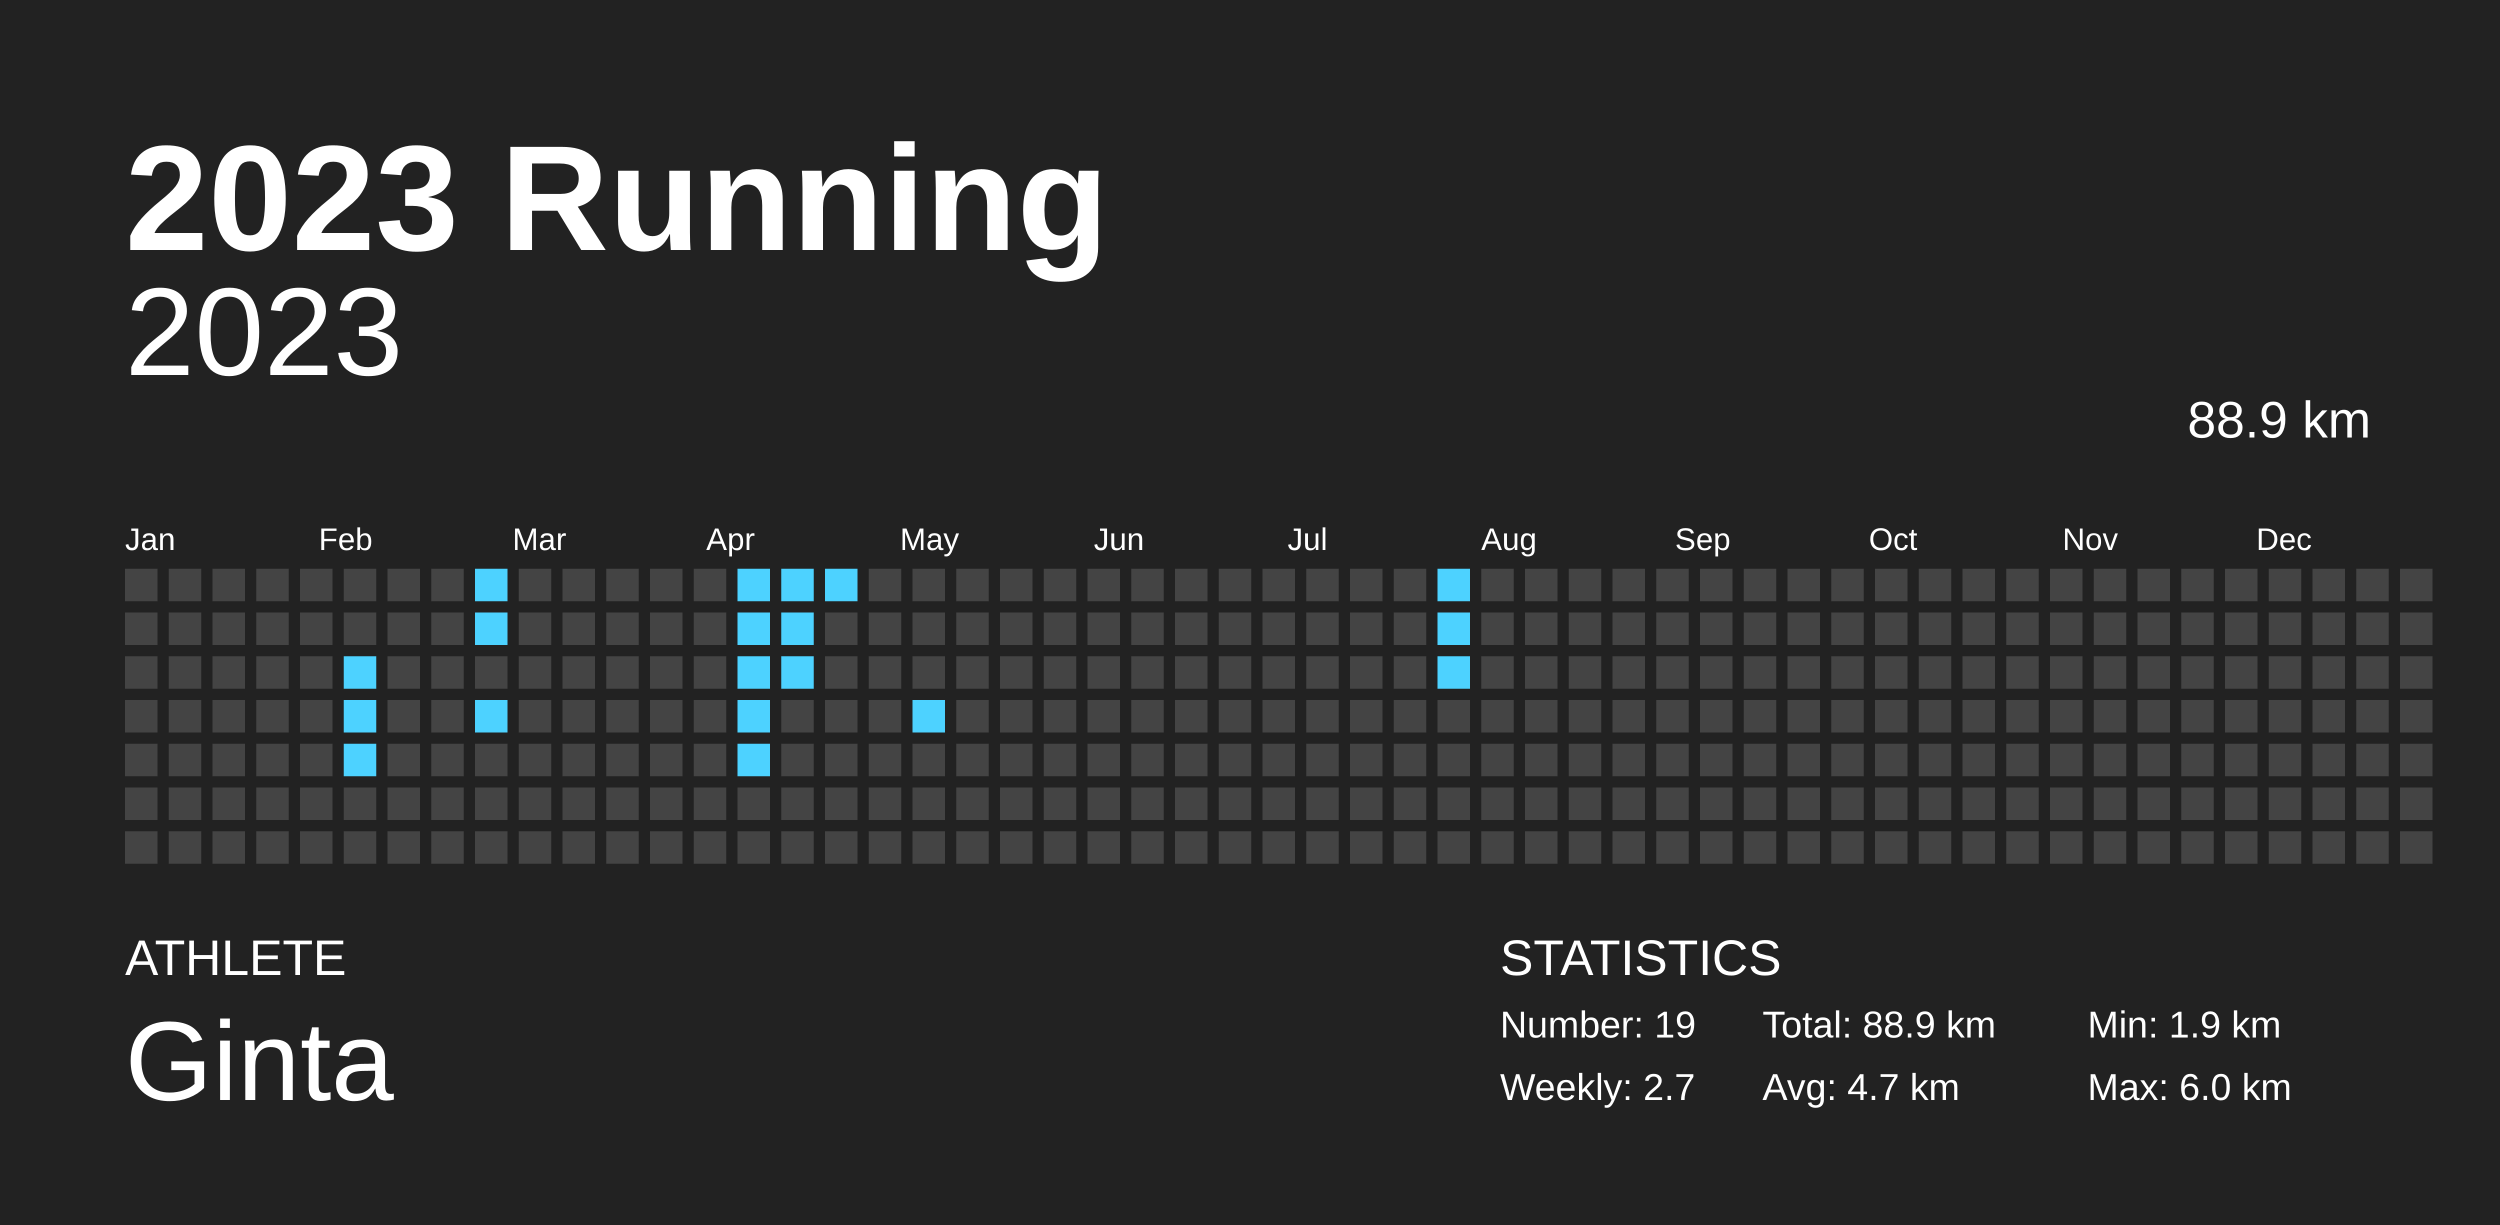
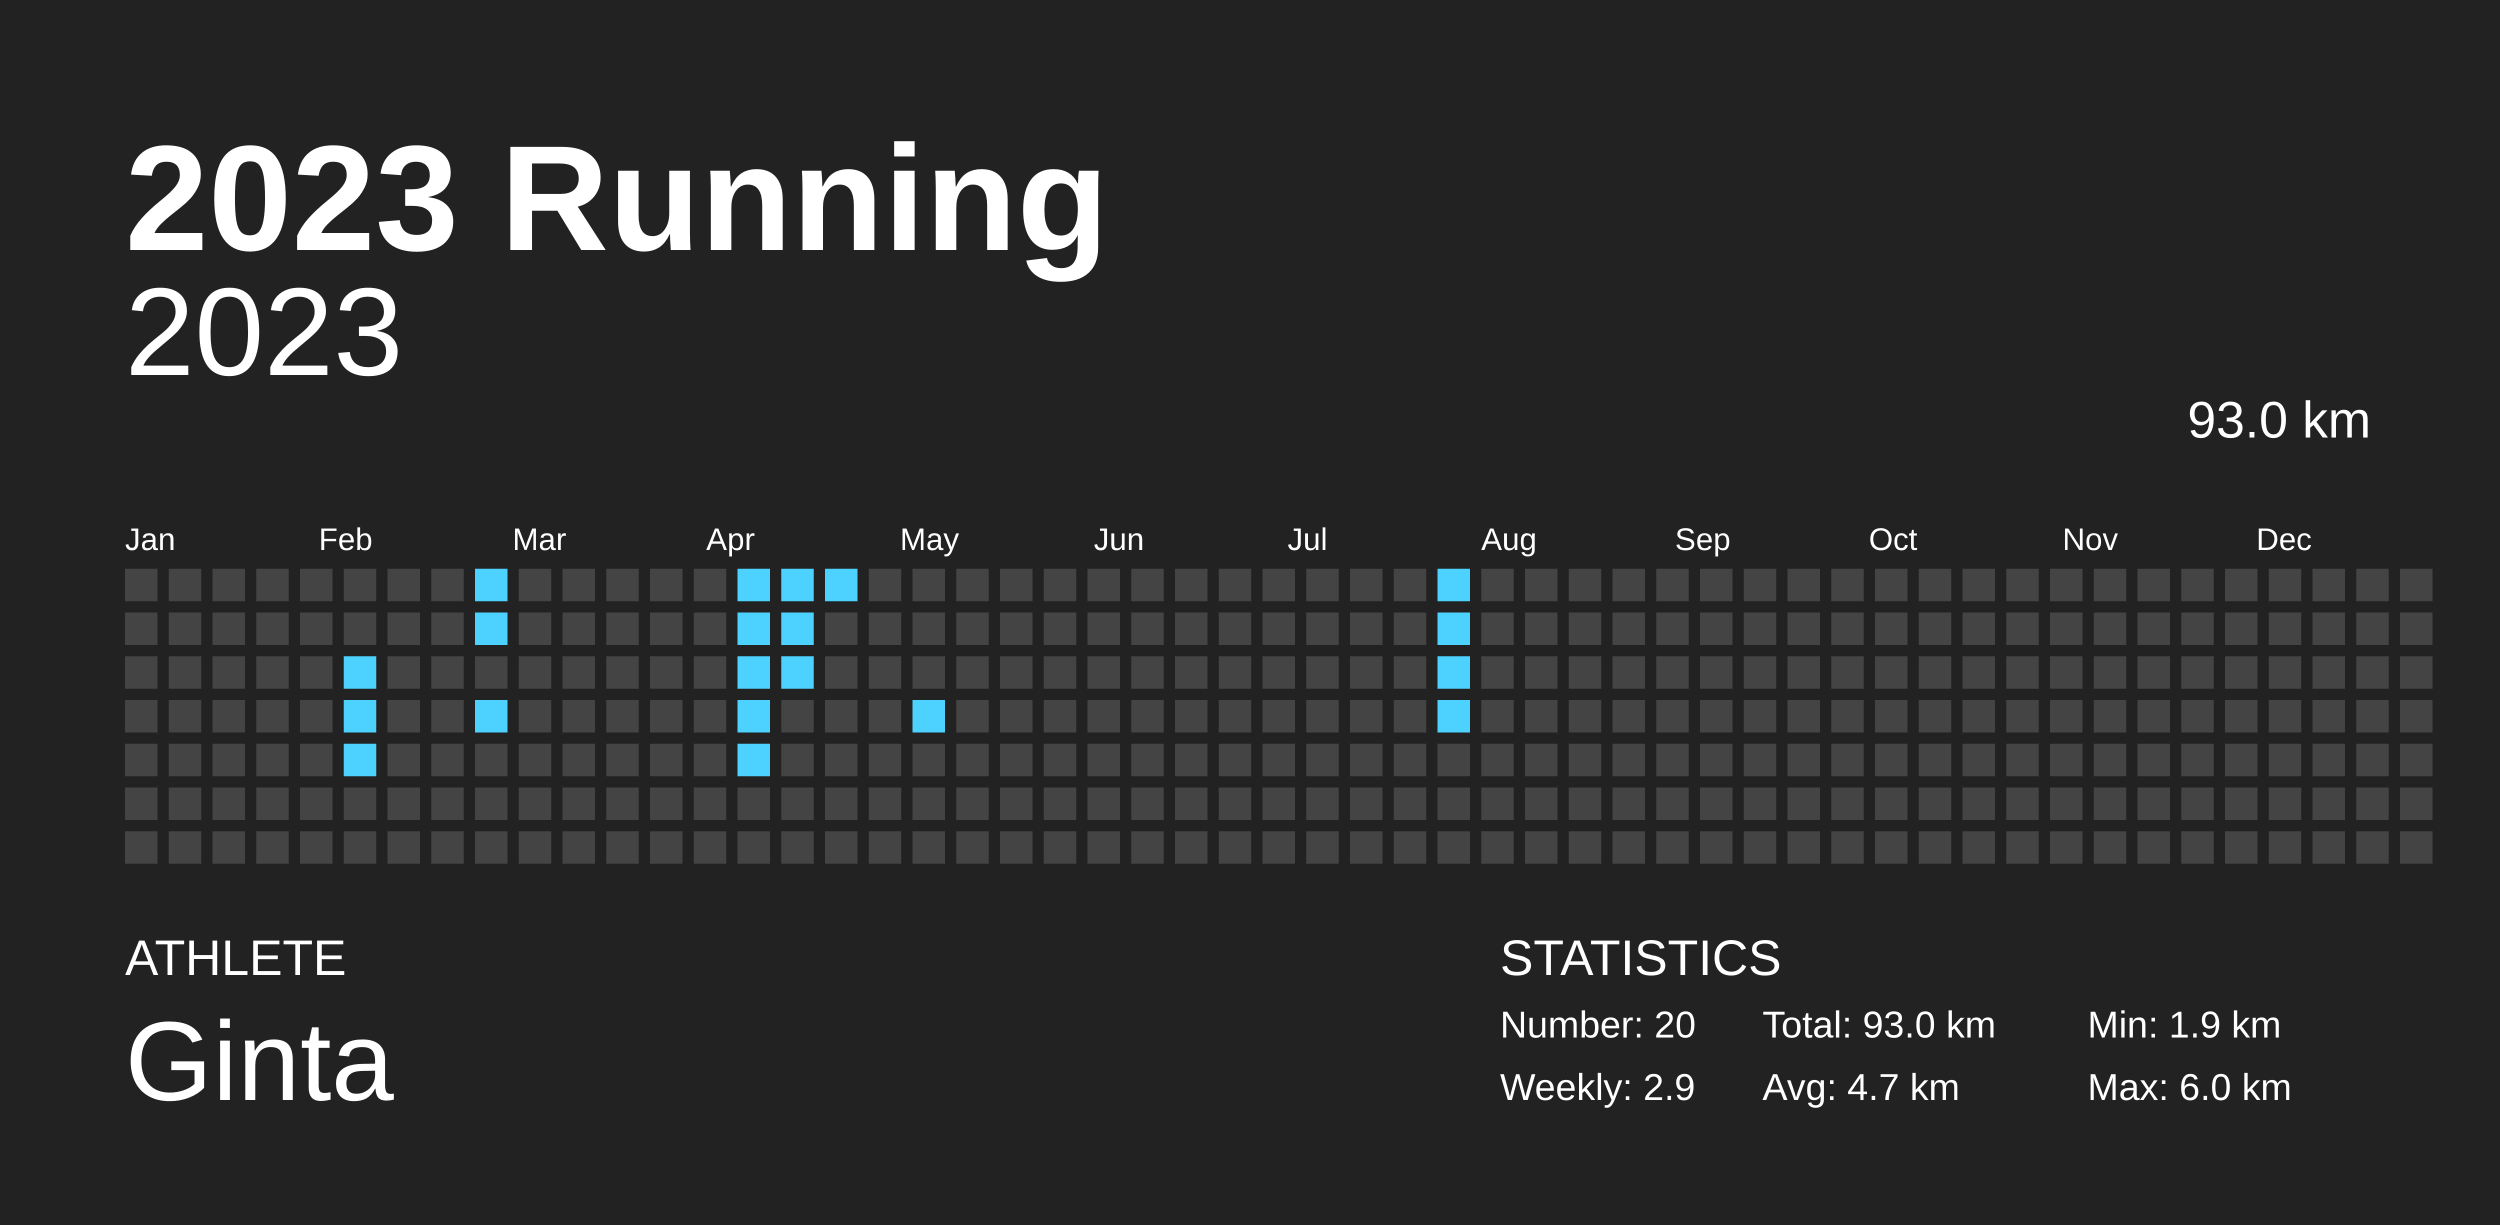
<svg xmlns="http://www.w3.org/2000/svg" baseProfile="full" height="98mm" version="1.1" viewBox="0,0,200,98" width="200mm">
  <defs />
  <rect fill="#222222" height="98" width="200" x="0" y="0" />
  <text fill="#FFFFFF" style="font-size:12px; font-family:Arial; font-weight:bold;" x="10" y="20">2023 Running</text>
  <text fill="#FFFFFF" style="font-size:4px; font-family:Arial" x="10" y="78">ATHLETE</text>
  <text fill="#FFFFFF" style="font-size:9px; font-family:Arial" x="10" y="88">Ginta</text>
  <text fill="#FFFFFF" style="font-size:4px; font-family:Arial" x="120" y="78">STATISTICS</text>
-   <text fill="#FFFFFF" style="font-size:3px; font-family:Arial" x="120" y="83">Number: 19</text>
-   <text fill="#FFFFFF" style="font-size:3px; font-family:Arial" x="120" y="88">Weekly: 2.7</text>
-   <text fill="#FFFFFF" style="font-size:3px; font-family:Arial" x="141" y="83">Total: 88.9 km</text>
+   <text fill="#FFFFFF" style="font-size:3px; font-family:Arial" x="120" y="83">Number: 20</text>
+   <text fill="#FFFFFF" style="font-size:3px; font-family:Arial" x="120" y="88">Weekly: 2.9</text>
+   <text fill="#FFFFFF" style="font-size:3px; font-family:Arial" x="141" y="83">Total: 93.0 km</text>
  <text fill="#FFFFFF" style="font-size:3px; font-family:Arial" x="141" y="88">Avg: 4.7 km</text>
  <text fill="#FFFFFF" style="font-size:3px; font-family:Arial" x="167" y="83">Min: 1.9 km</text>
  <text fill="#FFFFFF" style="font-size:3px; font-family:Arial" x="167" y="88">Max: 6.0 km</text>
  <text alignment-baseline="hanging" fill="#FFFFFF" style="font-size:10.0px; font-family:Arial;" x="10" y="30">2023</text>
-   <text alignment-baseline="hanging" fill="#FFFFFF" style="font-size:4.125px; font-family:Arial;" x="175" y="35">88.9 km</text>
+   <text alignment-baseline="hanging" fill="#FFFFFF" style="font-size:4.125px; font-family:Arial;" x="175" y="35">93.0 km</text>
  <text fill="#FFFFFF" style="font-size:2.5px; font-family:Arial" x="10.0" y="44">Jan</text>
  <text fill="#FFFFFF" style="font-size:2.5px; font-family:Arial" x="25.5" y="44">Feb</text>
  <text fill="#FFFFFF" style="font-size:2.5px; font-family:Arial" x="41.0" y="44">Mar</text>
  <text fill="#FFFFFF" style="font-size:2.5px; font-family:Arial" x="56.5" y="44">Apr</text>
  <text fill="#FFFFFF" style="font-size:2.5px; font-family:Arial" x="72.0" y="44">May</text>
  <text fill="#FFFFFF" style="font-size:2.5px; font-family:Arial" x="87.5" y="44">Jun</text>
  <text fill="#FFFFFF" style="font-size:2.5px; font-family:Arial" x="103.0" y="44">Jul</text>
  <text fill="#FFFFFF" style="font-size:2.5px; font-family:Arial" x="118.5" y="44">Aug</text>
  <text fill="#FFFFFF" style="font-size:2.5px; font-family:Arial" x="134.0" y="44">Sep</text>
  <text fill="#FFFFFF" style="font-size:2.5px; font-family:Arial" x="149.5" y="44">Oct</text>
  <text fill="#FFFFFF" style="font-size:2.5px; font-family:Arial" x="165.0" y="44">Nov</text>
  <text fill="#FFFFFF" style="font-size:2.5px; font-family:Arial" x="180.5" y="44">Dec</text>
  <rect fill="#444444" height="2.6" width="2.6" x="10.0" y="45.5" />
  <rect fill="#444444" height="2.6" width="2.6" x="10.0" y="49.0" />
  <rect fill="#444444" height="2.6" width="2.6" x="10.0" y="52.5" />
  <rect fill="#444444" height="2.6" width="2.6" x="10.0" y="56.0" />
  <rect fill="#444444" height="2.6" width="2.6" x="10.0" y="59.5" />
  <rect fill="#444444" height="2.6" width="2.6" x="10.0" y="63.0" />
  <rect fill="#444444" height="2.6" width="2.6" x="10.0" y="66.5" />
  <rect fill="#444444" height="2.6" width="2.6" x="13.5" y="45.5" />
  <rect fill="#444444" height="2.6" width="2.6" x="13.5" y="49.0" />
  <rect fill="#444444" height="2.6" width="2.6" x="13.5" y="52.5" />
  <rect fill="#444444" height="2.6" width="2.6" x="13.5" y="56.0" />
  <rect fill="#444444" height="2.6" width="2.6" x="13.5" y="59.5" />
  <rect fill="#444444" height="2.6" width="2.6" x="13.5" y="63.0" />
  <rect fill="#444444" height="2.6" width="2.6" x="13.5" y="66.5" />
  <rect fill="#444444" height="2.6" width="2.6" x="17.0" y="45.5" />
  <rect fill="#444444" height="2.6" width="2.6" x="17.0" y="49.0" />
  <rect fill="#444444" height="2.6" width="2.6" x="17.0" y="52.5" />
  <rect fill="#444444" height="2.6" width="2.6" x="17.0" y="56.0" />
  <rect fill="#444444" height="2.6" width="2.6" x="17.0" y="59.5" />
  <rect fill="#444444" height="2.6" width="2.6" x="17.0" y="63.0" />
  <rect fill="#444444" height="2.6" width="2.6" x="17.0" y="66.5" />
  <rect fill="#444444" height="2.6" width="2.6" x="20.5" y="45.5" />
  <rect fill="#444444" height="2.6" width="2.6" x="20.5" y="49.0" />
  <rect fill="#444444" height="2.6" width="2.6" x="20.5" y="52.5" />
  <rect fill="#444444" height="2.6" width="2.6" x="20.5" y="56.0" />
  <rect fill="#444444" height="2.6" width="2.6" x="20.5" y="59.5" />
  <rect fill="#444444" height="2.6" width="2.6" x="20.5" y="63.0" />
  <rect fill="#444444" height="2.6" width="2.6" x="20.5" y="66.5" />
  <rect fill="#444444" height="2.6" width="2.6" x="24.0" y="45.5" />
  <rect fill="#444444" height="2.6" width="2.6" x="24.0" y="49.0" />
  <rect fill="#444444" height="2.6" width="2.6" x="24.0" y="52.5" />
  <rect fill="#444444" height="2.6" width="2.6" x="24.0" y="56.0" />
  <rect fill="#444444" height="2.6" width="2.6" x="24.0" y="59.5" />
  <rect fill="#444444" height="2.6" width="2.6" x="24.0" y="63.0" />
  <rect fill="#444444" height="2.6" width="2.6" x="24.0" y="66.5" />
  <rect fill="#444444" height="2.6" width="2.6" x="27.5" y="45.5" />
  <rect fill="#444444" height="2.6" width="2.6" x="27.5" y="49.0" />
  <rect fill="#4dd2ff" height="2.6" width="2.6" x="27.5" y="52.5" />
  <rect fill="#4dd2ff" height="2.6" width="2.6" x="27.5" y="56.0" />
  <rect fill="#4dd2ff" height="2.6" width="2.6" x="27.5" y="59.5" />
  <rect fill="#444444" height="2.6" width="2.6" x="27.5" y="63.0" />
  <rect fill="#444444" height="2.6" width="2.6" x="27.5" y="66.5" />
  <rect fill="#444444" height="2.6" width="2.6" x="31.0" y="45.5" />
  <rect fill="#444444" height="2.6" width="2.6" x="31.0" y="49.0" />
  <rect fill="#444444" height="2.6" width="2.6" x="31.0" y="52.5" />
  <rect fill="#444444" height="2.6" width="2.6" x="31.0" y="56.0" />
  <rect fill="#444444" height="2.6" width="2.6" x="31.0" y="59.5" />
  <rect fill="#444444" height="2.6" width="2.6" x="31.0" y="63.0" />
  <rect fill="#444444" height="2.6" width="2.6" x="31.0" y="66.5" />
  <rect fill="#444444" height="2.6" width="2.6" x="34.5" y="45.5" />
  <rect fill="#444444" height="2.6" width="2.6" x="34.5" y="49.0" />
  <rect fill="#444444" height="2.6" width="2.6" x="34.5" y="52.5" />
  <rect fill="#444444" height="2.6" width="2.6" x="34.5" y="56.0" />
  <rect fill="#444444" height="2.6" width="2.6" x="34.5" y="59.5" />
  <rect fill="#444444" height="2.6" width="2.6" x="34.5" y="63.0" />
  <rect fill="#444444" height="2.6" width="2.6" x="34.5" y="66.5" />
  <rect fill="#4dd2ff" height="2.6" width="2.6" x="38.0" y="45.5" />
  <rect fill="#4dd2ff" height="2.6" width="2.6" x="38.0" y="49.0" />
  <rect fill="#444444" height="2.6" width="2.6" x="38.0" y="52.5" />
  <rect fill="#4dd2ff" height="2.6" width="2.6" x="38.0" y="56.0" />
  <rect fill="#444444" height="2.6" width="2.6" x="38.0" y="59.5" />
  <rect fill="#444444" height="2.6" width="2.6" x="38.0" y="63.0" />
  <rect fill="#444444" height="2.6" width="2.6" x="38.0" y="66.5" />
  <rect fill="#444444" height="2.6" width="2.6" x="41.5" y="45.5" />
  <rect fill="#444444" height="2.6" width="2.6" x="41.5" y="49.0" />
  <rect fill="#444444" height="2.6" width="2.6" x="41.5" y="52.5" />
  <rect fill="#444444" height="2.6" width="2.6" x="41.5" y="56.0" />
  <rect fill="#444444" height="2.6" width="2.6" x="41.5" y="59.5" />
  <rect fill="#444444" height="2.6" width="2.6" x="41.5" y="63.0" />
  <rect fill="#444444" height="2.6" width="2.6" x="41.5" y="66.5" />
  <rect fill="#444444" height="2.6" width="2.6" x="45.0" y="45.5" />
  <rect fill="#444444" height="2.6" width="2.6" x="45.0" y="49.0" />
  <rect fill="#444444" height="2.6" width="2.6" x="45.0" y="52.5" />
  <rect fill="#444444" height="2.6" width="2.6" x="45.0" y="56.0" />
  <rect fill="#444444" height="2.6" width="2.6" x="45.0" y="59.5" />
  <rect fill="#444444" height="2.6" width="2.6" x="45.0" y="63.0" />
  <rect fill="#444444" height="2.6" width="2.6" x="45.0" y="66.5" />
  <rect fill="#444444" height="2.6" width="2.6" x="48.5" y="45.5" />
  <rect fill="#444444" height="2.6" width="2.6" x="48.5" y="49.0" />
  <rect fill="#444444" height="2.6" width="2.6" x="48.5" y="52.5" />
  <rect fill="#444444" height="2.6" width="2.6" x="48.5" y="56.0" />
  <rect fill="#444444" height="2.6" width="2.6" x="48.5" y="59.5" />
  <rect fill="#444444" height="2.6" width="2.6" x="48.5" y="63.0" />
  <rect fill="#444444" height="2.6" width="2.6" x="48.5" y="66.5" />
  <rect fill="#444444" height="2.6" width="2.6" x="52.0" y="45.5" />
  <rect fill="#444444" height="2.6" width="2.6" x="52.0" y="49.0" />
  <rect fill="#444444" height="2.6" width="2.6" x="52.0" y="52.5" />
  <rect fill="#444444" height="2.6" width="2.6" x="52.0" y="56.0" />
  <rect fill="#444444" height="2.6" width="2.6" x="52.0" y="59.5" />
  <rect fill="#444444" height="2.6" width="2.6" x="52.0" y="63.0" />
  <rect fill="#444444" height="2.6" width="2.6" x="52.0" y="66.5" />
  <rect fill="#444444" height="2.6" width="2.6" x="55.5" y="45.5" />
  <rect fill="#444444" height="2.6" width="2.6" x="55.5" y="49.0" />
  <rect fill="#444444" height="2.6" width="2.6" x="55.5" y="52.5" />
  <rect fill="#444444" height="2.6" width="2.6" x="55.5" y="56.0" />
  <rect fill="#444444" height="2.6" width="2.6" x="55.5" y="59.5" />
  <rect fill="#444444" height="2.6" width="2.6" x="55.5" y="63.0" />
  <rect fill="#444444" height="2.6" width="2.6" x="55.5" y="66.5" />
  <rect fill="#4dd2ff" height="2.6" width="2.6" x="59.0" y="45.5" />
  <rect fill="#4dd2ff" height="2.6" width="2.6" x="59.0" y="49.0" />
  <rect fill="#4dd2ff" height="2.6" width="2.6" x="59.0" y="52.5" />
  <rect fill="#4dd2ff" height="2.6" width="2.6" x="59.0" y="56.0" />
  <rect fill="#4dd2ff" height="2.6" width="2.6" x="59.0" y="59.5" />
  <rect fill="#444444" height="2.6" width="2.6" x="59.0" y="63.0" />
  <rect fill="#444444" height="2.6" width="2.6" x="59.0" y="66.5" />
  <rect fill="#4dd2ff" height="2.6" width="2.6" x="62.5" y="45.5" />
  <rect fill="#4dd2ff" height="2.6" width="2.6" x="62.5" y="49.0" />
  <rect fill="#4dd2ff" height="2.6" width="2.6" x="62.5" y="52.5" />
  <rect fill="#444444" height="2.6" width="2.6" x="62.5" y="56.0" />
  <rect fill="#444444" height="2.6" width="2.6" x="62.5" y="59.5" />
  <rect fill="#444444" height="2.6" width="2.6" x="62.5" y="63.0" />
  <rect fill="#444444" height="2.6" width="2.6" x="62.5" y="66.5" />
  <rect fill="#4dd2ff" height="2.6" width="2.6" x="66.0" y="45.5" />
  <rect fill="#444444" height="2.6" width="2.6" x="66.0" y="49.0" />
  <rect fill="#444444" height="2.6" width="2.6" x="66.0" y="52.5" />
  <rect fill="#444444" height="2.6" width="2.6" x="66.0" y="56.0" />
  <rect fill="#444444" height="2.6" width="2.6" x="66.0" y="59.5" />
  <rect fill="#444444" height="2.6" width="2.6" x="66.0" y="63.0" />
  <rect fill="#444444" height="2.6" width="2.6" x="66.0" y="66.5" />
  <rect fill="#444444" height="2.6" width="2.6" x="69.5" y="45.5" />
  <rect fill="#444444" height="2.6" width="2.6" x="69.5" y="49.0" />
  <rect fill="#444444" height="2.6" width="2.6" x="69.5" y="52.5" />
  <rect fill="#444444" height="2.6" width="2.6" x="69.5" y="56.0" />
  <rect fill="#444444" height="2.6" width="2.6" x="69.5" y="59.5" />
  <rect fill="#444444" height="2.6" width="2.6" x="69.5" y="63.0" />
  <rect fill="#444444" height="2.6" width="2.6" x="69.5" y="66.5" />
  <rect fill="#444444" height="2.6" width="2.6" x="73.0" y="45.5" />
  <rect fill="#444444" height="2.6" width="2.6" x="73.0" y="49.0" />
  <rect fill="#444444" height="2.6" width="2.6" x="73.0" y="52.5" />
  <rect fill="#4dd2ff" height="2.6" width="2.6" x="73.0" y="56.0" />
  <rect fill="#444444" height="2.6" width="2.6" x="73.0" y="59.5" />
  <rect fill="#444444" height="2.6" width="2.6" x="73.0" y="63.0" />
  <rect fill="#444444" height="2.6" width="2.6" x="73.0" y="66.5" />
  <rect fill="#444444" height="2.6" width="2.6" x="76.5" y="45.5" />
  <rect fill="#444444" height="2.6" width="2.6" x="76.5" y="49.0" />
  <rect fill="#444444" height="2.6" width="2.6" x="76.5" y="52.5" />
  <rect fill="#444444" height="2.6" width="2.6" x="76.5" y="56.0" />
  <rect fill="#444444" height="2.6" width="2.6" x="76.5" y="59.5" />
  <rect fill="#444444" height="2.6" width="2.6" x="76.5" y="63.0" />
  <rect fill="#444444" height="2.6" width="2.6" x="76.5" y="66.5" />
  <rect fill="#444444" height="2.6" width="2.6" x="80.0" y="45.5" />
  <rect fill="#444444" height="2.6" width="2.6" x="80.0" y="49.0" />
  <rect fill="#444444" height="2.6" width="2.6" x="80.0" y="52.5" />
  <rect fill="#444444" height="2.6" width="2.6" x="80.0" y="56.0" />
  <rect fill="#444444" height="2.6" width="2.6" x="80.0" y="59.5" />
  <rect fill="#444444" height="2.6" width="2.6" x="80.0" y="63.0" />
  <rect fill="#444444" height="2.6" width="2.6" x="80.0" y="66.5" />
  <rect fill="#444444" height="2.6" width="2.6" x="83.5" y="45.5" />
  <rect fill="#444444" height="2.6" width="2.6" x="83.5" y="49.0" />
  <rect fill="#444444" height="2.6" width="2.6" x="83.5" y="52.5" />
  <rect fill="#444444" height="2.6" width="2.6" x="83.5" y="56.0" />
  <rect fill="#444444" height="2.6" width="2.6" x="83.5" y="59.5" />
  <rect fill="#444444" height="2.6" width="2.6" x="83.5" y="63.0" />
  <rect fill="#444444" height="2.6" width="2.6" x="83.5" y="66.5" />
  <rect fill="#444444" height="2.6" width="2.6" x="87.0" y="45.5" />
  <rect fill="#444444" height="2.6" width="2.6" x="87.0" y="49.0" />
  <rect fill="#444444" height="2.6" width="2.6" x="87.0" y="52.5" />
  <rect fill="#444444" height="2.6" width="2.6" x="87.0" y="56.0" />
  <rect fill="#444444" height="2.6" width="2.6" x="87.0" y="59.5" />
  <rect fill="#444444" height="2.6" width="2.6" x="87.0" y="63.0" />
  <rect fill="#444444" height="2.6" width="2.6" x="87.0" y="66.5" />
  <rect fill="#444444" height="2.6" width="2.6" x="90.5" y="45.5" />
  <rect fill="#444444" height="2.6" width="2.6" x="90.5" y="49.0" />
  <rect fill="#444444" height="2.6" width="2.6" x="90.5" y="52.5" />
  <rect fill="#444444" height="2.6" width="2.6" x="90.5" y="56.0" />
  <rect fill="#444444" height="2.6" width="2.6" x="90.5" y="59.5" />
  <rect fill="#444444" height="2.6" width="2.6" x="90.5" y="63.0" />
  <rect fill="#444444" height="2.6" width="2.6" x="90.5" y="66.5" />
  <rect fill="#444444" height="2.6" width="2.6" x="94.0" y="45.5" />
  <rect fill="#444444" height="2.6" width="2.6" x="94.0" y="49.0" />
  <rect fill="#444444" height="2.6" width="2.6" x="94.0" y="52.5" />
  <rect fill="#444444" height="2.6" width="2.6" x="94.0" y="56.0" />
  <rect fill="#444444" height="2.6" width="2.6" x="94.0" y="59.5" />
  <rect fill="#444444" height="2.6" width="2.6" x="94.0" y="63.0" />
  <rect fill="#444444" height="2.6" width="2.6" x="94.0" y="66.5" />
  <rect fill="#444444" height="2.6" width="2.6" x="97.5" y="45.5" />
  <rect fill="#444444" height="2.6" width="2.6" x="97.5" y="49.0" />
  <rect fill="#444444" height="2.6" width="2.6" x="97.5" y="52.5" />
  <rect fill="#444444" height="2.6" width="2.6" x="97.5" y="56.0" />
  <rect fill="#444444" height="2.6" width="2.6" x="97.5" y="59.5" />
  <rect fill="#444444" height="2.6" width="2.6" x="97.5" y="63.0" />
  <rect fill="#444444" height="2.6" width="2.6" x="97.5" y="66.5" />
  <rect fill="#444444" height="2.6" width="2.6" x="101.0" y="45.5" />
  <rect fill="#444444" height="2.6" width="2.6" x="101.0" y="49.0" />
  <rect fill="#444444" height="2.6" width="2.6" x="101.0" y="52.5" />
  <rect fill="#444444" height="2.6" width="2.6" x="101.0" y="56.0" />
  <rect fill="#444444" height="2.6" width="2.6" x="101.0" y="59.5" />
  <rect fill="#444444" height="2.6" width="2.6" x="101.0" y="63.0" />
  <rect fill="#444444" height="2.6" width="2.6" x="101.0" y="66.5" />
  <rect fill="#444444" height="2.6" width="2.6" x="104.5" y="45.5" />
  <rect fill="#444444" height="2.6" width="2.6" x="104.5" y="49.0" />
  <rect fill="#444444" height="2.6" width="2.6" x="104.5" y="52.5" />
  <rect fill="#444444" height="2.6" width="2.6" x="104.5" y="56.0" />
  <rect fill="#444444" height="2.6" width="2.6" x="104.5" y="59.5" />
  <rect fill="#444444" height="2.6" width="2.6" x="104.5" y="63.0" />
  <rect fill="#444444" height="2.6" width="2.6" x="104.5" y="66.5" />
  <rect fill="#444444" height="2.6" width="2.6" x="108.0" y="45.5" />
  <rect fill="#444444" height="2.6" width="2.6" x="108.0" y="49.0" />
  <rect fill="#444444" height="2.6" width="2.6" x="108.0" y="52.5" />
  <rect fill="#444444" height="2.6" width="2.6" x="108.0" y="56.0" />
  <rect fill="#444444" height="2.6" width="2.6" x="108.0" y="59.5" />
  <rect fill="#444444" height="2.6" width="2.6" x="108.0" y="63.0" />
  <rect fill="#444444" height="2.6" width="2.6" x="108.0" y="66.5" />
  <rect fill="#444444" height="2.6" width="2.6" x="111.5" y="45.5" />
  <rect fill="#444444" height="2.6" width="2.6" x="111.5" y="49.0" />
  <rect fill="#444444" height="2.6" width="2.6" x="111.5" y="52.5" />
  <rect fill="#444444" height="2.6" width="2.6" x="111.5" y="56.0" />
  <rect fill="#444444" height="2.6" width="2.6" x="111.5" y="59.5" />
  <rect fill="#444444" height="2.6" width="2.6" x="111.5" y="63.0" />
  <rect fill="#444444" height="2.6" width="2.6" x="111.5" y="66.5" />
  <rect fill="#4dd2ff" height="2.6" width="2.6" x="115.0" y="45.5" />
  <rect fill="#4dd2ff" height="2.6" width="2.6" x="115.0" y="49.0" />
  <rect fill="#4dd2ff" height="2.6" width="2.6" x="115.0" y="52.5" />
-   <rect fill="#444444" height="2.6" width="2.6" x="115.0" y="56.0" />
+   <rect fill="#4dd2ff" height="2.6" width="2.6" x="115.0" y="56.0" />
  <rect fill="#444444" height="2.6" width="2.6" x="115.0" y="59.5" />
  <rect fill="#444444" height="2.6" width="2.6" x="115.0" y="63.0" />
  <rect fill="#444444" height="2.6" width="2.6" x="115.0" y="66.5" />
  <rect fill="#444444" height="2.6" width="2.6" x="118.5" y="45.5" />
  <rect fill="#444444" height="2.6" width="2.6" x="118.5" y="49.0" />
  <rect fill="#444444" height="2.6" width="2.6" x="118.5" y="52.5" />
  <rect fill="#444444" height="2.6" width="2.6" x="118.5" y="56.0" />
  <rect fill="#444444" height="2.6" width="2.6" x="118.5" y="59.5" />
  <rect fill="#444444" height="2.6" width="2.6" x="118.5" y="63.0" />
  <rect fill="#444444" height="2.6" width="2.6" x="118.5" y="66.5" />
  <rect fill="#444444" height="2.6" width="2.6" x="122.0" y="45.5" />
  <rect fill="#444444" height="2.6" width="2.6" x="122.0" y="49.0" />
  <rect fill="#444444" height="2.6" width="2.6" x="122.0" y="52.5" />
  <rect fill="#444444" height="2.6" width="2.6" x="122.0" y="56.0" />
  <rect fill="#444444" height="2.6" width="2.6" x="122.0" y="59.5" />
  <rect fill="#444444" height="2.6" width="2.6" x="122.0" y="63.0" />
  <rect fill="#444444" height="2.6" width="2.6" x="122.0" y="66.5" />
  <rect fill="#444444" height="2.6" width="2.6" x="125.5" y="45.5" />
  <rect fill="#444444" height="2.6" width="2.6" x="125.5" y="49.0" />
  <rect fill="#444444" height="2.6" width="2.6" x="125.5" y="52.5" />
  <rect fill="#444444" height="2.6" width="2.6" x="125.5" y="56.0" />
  <rect fill="#444444" height="2.6" width="2.6" x="125.5" y="59.5" />
  <rect fill="#444444" height="2.6" width="2.6" x="125.5" y="63.0" />
  <rect fill="#444444" height="2.6" width="2.6" x="125.5" y="66.5" />
  <rect fill="#444444" height="2.6" width="2.6" x="129.0" y="45.5" />
  <rect fill="#444444" height="2.6" width="2.6" x="129.0" y="49.0" />
  <rect fill="#444444" height="2.6" width="2.6" x="129.0" y="52.5" />
  <rect fill="#444444" height="2.6" width="2.6" x="129.0" y="56.0" />
  <rect fill="#444444" height="2.6" width="2.6" x="129.0" y="59.5" />
  <rect fill="#444444" height="2.6" width="2.6" x="129.0" y="63.0" />
  <rect fill="#444444" height="2.6" width="2.6" x="129.0" y="66.5" />
  <rect fill="#444444" height="2.6" width="2.6" x="132.5" y="45.5" />
  <rect fill="#444444" height="2.6" width="2.6" x="132.5" y="49.0" />
  <rect fill="#444444" height="2.6" width="2.6" x="132.5" y="52.5" />
  <rect fill="#444444" height="2.6" width="2.6" x="132.5" y="56.0" />
  <rect fill="#444444" height="2.6" width="2.6" x="132.5" y="59.5" />
  <rect fill="#444444" height="2.6" width="2.6" x="132.5" y="63.0" />
  <rect fill="#444444" height="2.6" width="2.6" x="132.5" y="66.5" />
  <rect fill="#444444" height="2.6" width="2.6" x="136.0" y="45.5" />
  <rect fill="#444444" height="2.6" width="2.6" x="136.0" y="49.0" />
  <rect fill="#444444" height="2.6" width="2.6" x="136.0" y="52.5" />
  <rect fill="#444444" height="2.6" width="2.6" x="136.0" y="56.0" />
  <rect fill="#444444" height="2.6" width="2.6" x="136.0" y="59.5" />
  <rect fill="#444444" height="2.6" width="2.6" x="136.0" y="63.0" />
  <rect fill="#444444" height="2.6" width="2.6" x="136.0" y="66.5" />
  <rect fill="#444444" height="2.6" width="2.6" x="139.5" y="45.5" />
  <rect fill="#444444" height="2.6" width="2.6" x="139.5" y="49.0" />
  <rect fill="#444444" height="2.6" width="2.6" x="139.5" y="52.5" />
  <rect fill="#444444" height="2.6" width="2.6" x="139.5" y="56.0" />
  <rect fill="#444444" height="2.6" width="2.6" x="139.5" y="59.5" />
  <rect fill="#444444" height="2.6" width="2.6" x="139.5" y="63.0" />
  <rect fill="#444444" height="2.6" width="2.6" x="139.5" y="66.5" />
  <rect fill="#444444" height="2.6" width="2.6" x="143.0" y="45.5" />
  <rect fill="#444444" height="2.6" width="2.6" x="143.0" y="49.0" />
  <rect fill="#444444" height="2.6" width="2.6" x="143.0" y="52.5" />
  <rect fill="#444444" height="2.6" width="2.6" x="143.0" y="56.0" />
  <rect fill="#444444" height="2.6" width="2.6" x="143.0" y="59.5" />
  <rect fill="#444444" height="2.6" width="2.6" x="143.0" y="63.0" />
  <rect fill="#444444" height="2.6" width="2.6" x="143.0" y="66.5" />
  <rect fill="#444444" height="2.6" width="2.6" x="146.5" y="45.5" />
  <rect fill="#444444" height="2.6" width="2.6" x="146.5" y="49.0" />
  <rect fill="#444444" height="2.6" width="2.6" x="146.5" y="52.5" />
  <rect fill="#444444" height="2.6" width="2.6" x="146.5" y="56.0" />
  <rect fill="#444444" height="2.6" width="2.6" x="146.5" y="59.5" />
  <rect fill="#444444" height="2.6" width="2.6" x="146.5" y="63.0" />
  <rect fill="#444444" height="2.6" width="2.6" x="146.5" y="66.5" />
  <rect fill="#444444" height="2.6" width="2.6" x="150.0" y="45.5" />
  <rect fill="#444444" height="2.6" width="2.6" x="150.0" y="49.0" />
  <rect fill="#444444" height="2.6" width="2.6" x="150.0" y="52.5" />
  <rect fill="#444444" height="2.6" width="2.6" x="150.0" y="56.0" />
  <rect fill="#444444" height="2.6" width="2.6" x="150.0" y="59.5" />
  <rect fill="#444444" height="2.6" width="2.6" x="150.0" y="63.0" />
  <rect fill="#444444" height="2.6" width="2.6" x="150.0" y="66.5" />
  <rect fill="#444444" height="2.6" width="2.6" x="153.5" y="45.5" />
  <rect fill="#444444" height="2.6" width="2.6" x="153.5" y="49.0" />
  <rect fill="#444444" height="2.6" width="2.6" x="153.5" y="52.5" />
  <rect fill="#444444" height="2.6" width="2.6" x="153.5" y="56.0" />
  <rect fill="#444444" height="2.6" width="2.6" x="153.5" y="59.5" />
  <rect fill="#444444" height="2.6" width="2.6" x="153.5" y="63.0" />
  <rect fill="#444444" height="2.6" width="2.6" x="153.5" y="66.5" />
  <rect fill="#444444" height="2.6" width="2.6" x="157.0" y="45.5" />
  <rect fill="#444444" height="2.6" width="2.6" x="157.0" y="49.0" />
  <rect fill="#444444" height="2.6" width="2.6" x="157.0" y="52.5" />
  <rect fill="#444444" height="2.6" width="2.6" x="157.0" y="56.0" />
  <rect fill="#444444" height="2.6" width="2.6" x="157.0" y="59.5" />
  <rect fill="#444444" height="2.6" width="2.6" x="157.0" y="63.0" />
  <rect fill="#444444" height="2.6" width="2.6" x="157.0" y="66.5" />
  <rect fill="#444444" height="2.6" width="2.6" x="160.5" y="45.5" />
  <rect fill="#444444" height="2.6" width="2.6" x="160.5" y="49.0" />
  <rect fill="#444444" height="2.6" width="2.6" x="160.5" y="52.5" />
  <rect fill="#444444" height="2.6" width="2.6" x="160.5" y="56.0" />
  <rect fill="#444444" height="2.6" width="2.6" x="160.5" y="59.5" />
  <rect fill="#444444" height="2.6" width="2.6" x="160.5" y="63.0" />
  <rect fill="#444444" height="2.6" width="2.6" x="160.5" y="66.5" />
  <rect fill="#444444" height="2.6" width="2.6" x="164.0" y="45.5" />
  <rect fill="#444444" height="2.6" width="2.6" x="164.0" y="49.0" />
  <rect fill="#444444" height="2.6" width="2.6" x="164.0" y="52.5" />
  <rect fill="#444444" height="2.6" width="2.6" x="164.0" y="56.0" />
  <rect fill="#444444" height="2.6" width="2.6" x="164.0" y="59.5" />
  <rect fill="#444444" height="2.6" width="2.6" x="164.0" y="63.0" />
  <rect fill="#444444" height="2.6" width="2.6" x="164.0" y="66.5" />
  <rect fill="#444444" height="2.6" width="2.6" x="167.5" y="45.5" />
  <rect fill="#444444" height="2.6" width="2.6" x="167.5" y="49.0" />
  <rect fill="#444444" height="2.6" width="2.6" x="167.5" y="52.5" />
  <rect fill="#444444" height="2.6" width="2.6" x="167.5" y="56.0" />
  <rect fill="#444444" height="2.6" width="2.6" x="167.5" y="59.5" />
  <rect fill="#444444" height="2.6" width="2.6" x="167.5" y="63.0" />
  <rect fill="#444444" height="2.6" width="2.6" x="167.5" y="66.5" />
  <rect fill="#444444" height="2.6" width="2.6" x="171.0" y="45.5" />
  <rect fill="#444444" height="2.6" width="2.6" x="171.0" y="49.0" />
  <rect fill="#444444" height="2.6" width="2.6" x="171.0" y="52.5" />
  <rect fill="#444444" height="2.6" width="2.6" x="171.0" y="56.0" />
  <rect fill="#444444" height="2.6" width="2.6" x="171.0" y="59.5" />
  <rect fill="#444444" height="2.6" width="2.6" x="171.0" y="63.0" />
  <rect fill="#444444" height="2.6" width="2.6" x="171.0" y="66.5" />
  <rect fill="#444444" height="2.6" width="2.6" x="174.5" y="45.5" />
  <rect fill="#444444" height="2.6" width="2.6" x="174.5" y="49.0" />
  <rect fill="#444444" height="2.6" width="2.6" x="174.5" y="52.5" />
  <rect fill="#444444" height="2.6" width="2.6" x="174.5" y="56.0" />
  <rect fill="#444444" height="2.6" width="2.6" x="174.5" y="59.5" />
  <rect fill="#444444" height="2.6" width="2.6" x="174.5" y="63.0" />
  <rect fill="#444444" height="2.6" width="2.6" x="174.5" y="66.5" />
  <rect fill="#444444" height="2.6" width="2.6" x="178.0" y="45.5" />
  <rect fill="#444444" height="2.6" width="2.6" x="178.0" y="49.0" />
  <rect fill="#444444" height="2.6" width="2.6" x="178.0" y="52.5" />
  <rect fill="#444444" height="2.6" width="2.6" x="178.0" y="56.0" />
  <rect fill="#444444" height="2.6" width="2.6" x="178.0" y="59.5" />
  <rect fill="#444444" height="2.6" width="2.6" x="178.0" y="63.0" />
  <rect fill="#444444" height="2.6" width="2.6" x="178.0" y="66.5" />
  <rect fill="#444444" height="2.6" width="2.6" x="181.5" y="45.5" />
  <rect fill="#444444" height="2.6" width="2.6" x="181.5" y="49.0" />
  <rect fill="#444444" height="2.6" width="2.6" x="181.5" y="52.5" />
  <rect fill="#444444" height="2.6" width="2.6" x="181.5" y="56.0" />
  <rect fill="#444444" height="2.6" width="2.6" x="181.5" y="59.5" />
  <rect fill="#444444" height="2.6" width="2.6" x="181.5" y="63.0" />
  <rect fill="#444444" height="2.6" width="2.6" x="181.5" y="66.5" />
  <rect fill="#444444" height="2.6" width="2.6" x="185.0" y="45.5" />
  <rect fill="#444444" height="2.6" width="2.6" x="185.0" y="49.0" />
  <rect fill="#444444" height="2.6" width="2.6" x="185.0" y="52.5" />
  <rect fill="#444444" height="2.6" width="2.6" x="185.0" y="56.0" />
  <rect fill="#444444" height="2.6" width="2.6" x="185.0" y="59.5" />
  <rect fill="#444444" height="2.6" width="2.6" x="185.0" y="63.0" />
  <rect fill="#444444" height="2.6" width="2.6" x="185.0" y="66.5" />
  <rect fill="#444444" height="2.6" width="2.6" x="188.5" y="45.5" />
  <rect fill="#444444" height="2.6" width="2.6" x="188.5" y="49.0" />
  <rect fill="#444444" height="2.6" width="2.6" x="188.5" y="52.5" />
  <rect fill="#444444" height="2.6" width="2.6" x="188.5" y="56.0" />
  <rect fill="#444444" height="2.6" width="2.6" x="188.5" y="59.5" />
  <rect fill="#444444" height="2.6" width="2.6" x="188.5" y="63.0" />
  <rect fill="#444444" height="2.6" width="2.6" x="188.5" y="66.5" />
  <rect fill="#444444" height="2.6" width="2.6" x="192.0" y="45.5" />
  <rect fill="#444444" height="2.6" width="2.6" x="192.0" y="49.0" />
  <rect fill="#444444" height="2.6" width="2.6" x="192.0" y="52.5" />
  <rect fill="#444444" height="2.6" width="2.6" x="192.0" y="56.0" />
  <rect fill="#444444" height="2.6" width="2.6" x="192.0" y="59.5" />
  <rect fill="#444444" height="2.6" width="2.6" x="192.0" y="63.0" />
  <rect fill="#444444" height="2.6" width="2.6" x="192.0" y="66.5" />
</svg>
